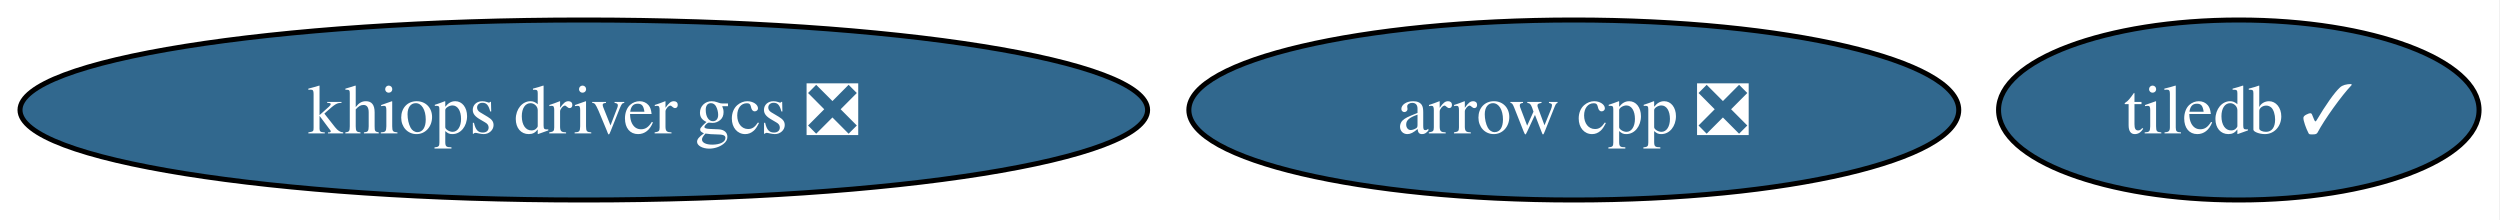
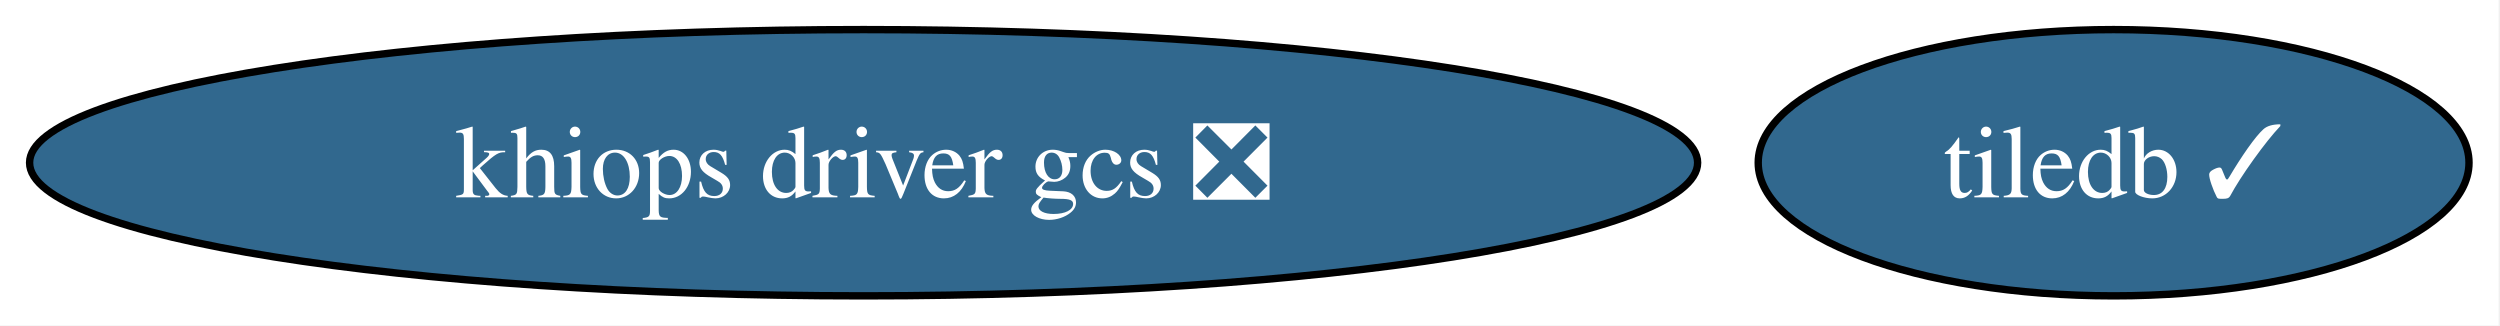
- <svg xmlns="http://www.w3.org/2000/svg" xmlns:xlink="http://www.w3.org/1999/xlink" width="500pt" height="44pt" viewBox="0.00 0.00 500.00 44.00">
+ <svg xmlns="http://www.w3.org/2000/svg" xmlns:xlink="http://www.w3.org/1999/xlink" width="338pt" height="44pt" viewBox="0.00 0.00 338.00 44.00">
  <g id="graph0" class="graph" transform="scale(1 1) rotate(0) translate(4 40)">
-     <polygon fill="white" stroke="none" points="-4,4 -4,-40 495.81,-40 495.81,4 -4,4" />
+     <polygon fill="white" stroke="none" points="-4,4 -4,-40 333.81,-40 333.81,4 -4,4" />
    <g id="node1" class="node">
      <g id="a_node1">
-         <a xlink:href="https://github.com/conda-forge/arrow-cpp-feedstock/pull/2083" xlink:title="arrow cpp ❎">
-           <ellipse fill="#31688e" stroke="black" cx="310.76" cy="-18" rx="76.99" ry="18" />
-           <text xml:space="preserve" text-anchor="middle" x="310.76" y="-13.32" font-family="Times,serif" font-size="14.00" fill="white">arrow cpp ❎</text>
-         </a>
-       </g>
-     </g>
-     <g id="node2" class="node">
-       <g id="a_node2">
        <a xlink:href="https://github.com/conda-forge/khiops-driver-gcs-feedstock/pull/22" xlink:title="khiops driver gcs ❎">
          <ellipse fill="#31688e" stroke="black" cx="112.76" cy="-18" rx="112.76" ry="18" />
          <text xml:space="preserve" text-anchor="middle" x="112.76" y="-13.32" font-family="Times,serif" font-size="14.00" fill="white">khiops driver gcs ❎</text>
        </a>
      </g>
    </g>
-     <g id="node3" class="node">
-       <g id="a_node3">
+     <g id="node2" class="node">
+       <g id="a_node2">
        <a xlink:href="https://github.com/conda-forge/tiledb-feedstock/pull/510" xlink:title="tiledb ✓">
-           <ellipse fill="#31688e" stroke="black" cx="443.76" cy="-18" rx="48.05" ry="18" />
-           <text xml:space="preserve" text-anchor="middle" x="443.76" y="-13.32" font-family="Times,serif" font-size="14.00" fill="white">tiledb ✓</text>
+           <ellipse fill="#31688e" stroke="black" cx="281.76" cy="-18" rx="48.05" ry="18" />
+           <text xml:space="preserve" text-anchor="middle" x="281.76" y="-13.32" font-family="Times,serif" font-size="14.00" fill="white">tiledb ✓</text>
        </a>
      </g>
    </g>
  </g>
</svg>
